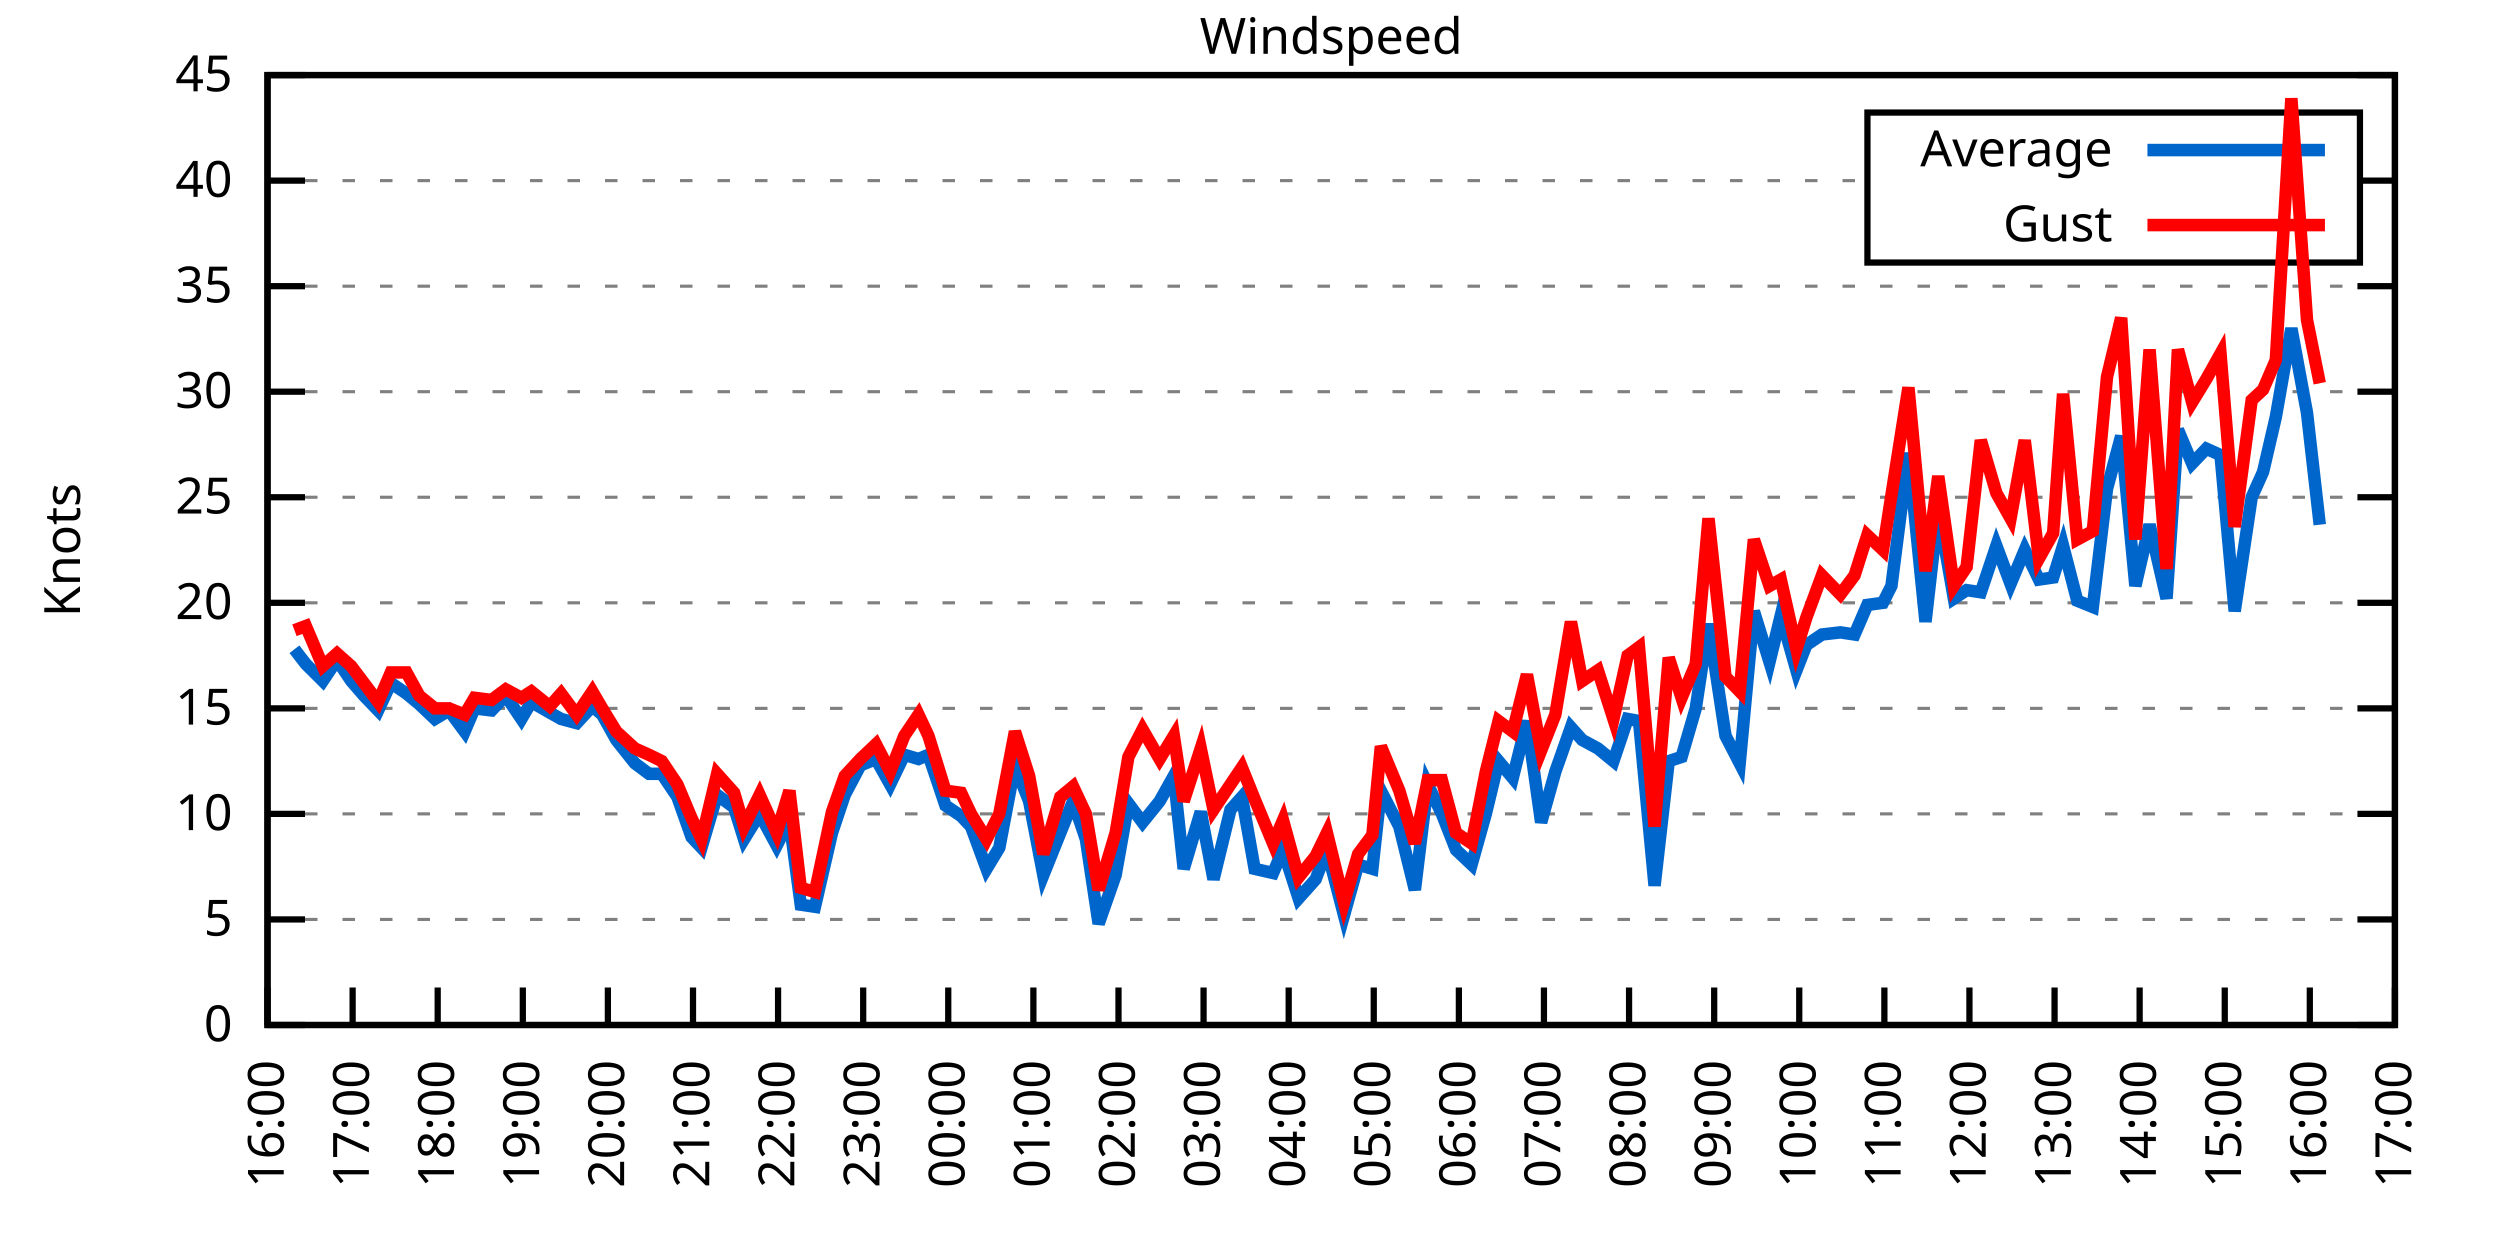
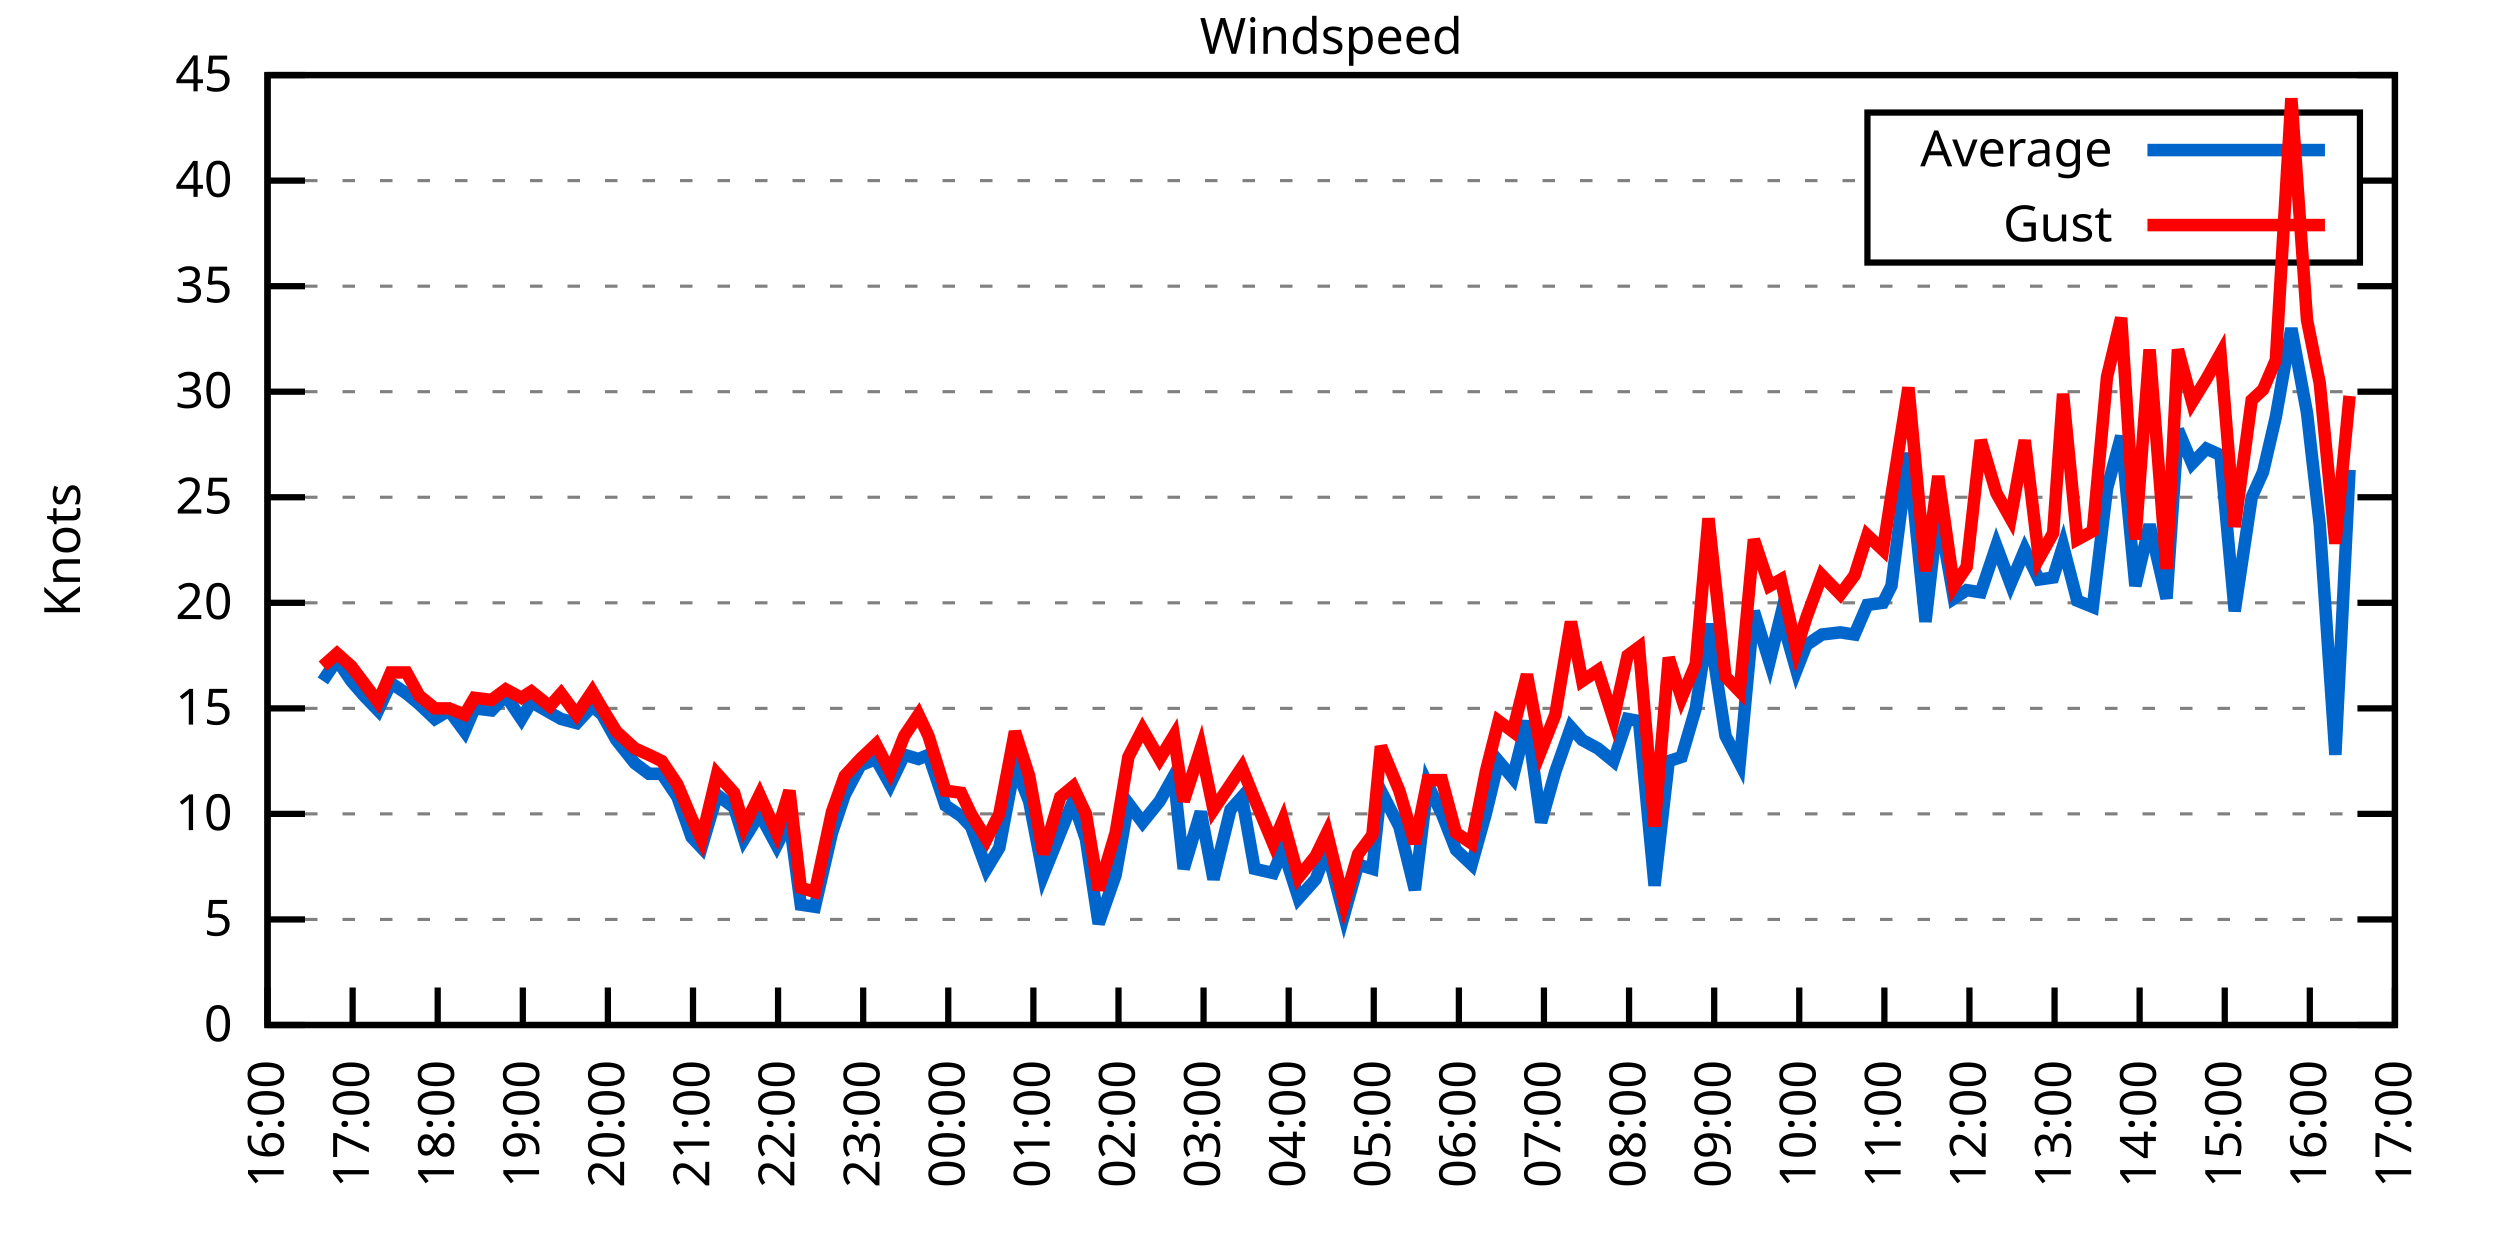
<svg xmlns="http://www.w3.org/2000/svg" xmlns:xlink="http://www.w3.org/1999/xlink" width="400" height="200" viewBox="0 0 400 200">
  <g id="gnuplot_canvas">
    <rect x="0" y="0" width="400" height="200" fill="none" />
    <defs>
      <circle id="gpDot" r="0.5" stroke-width="0.5" stroke="currentColor" />
      <path id="gpPt0" stroke-width="0.333" stroke="currentColor" d="M-1,0 h2 M0,-1 v2" />
      <path id="gpPt1" stroke-width="0.333" stroke="currentColor" d="M-1,-1 L1,1 M1,-1 L-1,1" />
      <path id="gpPt2" stroke-width="0.333" stroke="currentColor" d="M-1,0 L1,0 M0,-1 L0,1 M-1,-1 L1,1 M-1,1 L1,-1" />
      <rect id="gpPt3" stroke-width="0.333" stroke="currentColor" x="-1" y="-1" width="2" height="2" />
      <rect id="gpPt4" stroke-width="0.333" stroke="currentColor" fill="currentColor" x="-1" y="-1" width="2" height="2" />
      <circle id="gpPt5" stroke-width="0.333" stroke="currentColor" cx="0" cy="0" r="1" />
      <use xlink:href="#gpPt5" id="gpPt6" fill="currentColor" stroke="none" />
      <path id="gpPt7" stroke-width="0.333" stroke="currentColor" d="M0,-1.33 L-1.33,0.67 L1.33,0.67 z" />
      <use xlink:href="#gpPt7" id="gpPt8" fill="currentColor" stroke="none" />
      <use xlink:href="#gpPt7" id="gpPt9" stroke="currentColor" transform="rotate(180)" />
      <use xlink:href="#gpPt9" id="gpPt10" fill="currentColor" stroke="none" />
      <use xlink:href="#gpPt3" id="gpPt11" stroke="currentColor" transform="rotate(45)" />
      <use xlink:href="#gpPt11" id="gpPt12" fill="currentColor" stroke="none" />
      <path id="gpPt13" stroke-width="0.333" stroke="currentColor" d="M0,1.330 L1.265,0.411 L0.782,-1.067 L-0.782,-1.076 L-1.265,0.411 z" />
      <use xlink:href="#gpPt13" id="gpPt14" fill="currentColor" stroke="none" />
      <filter id="textbox" filterUnits="objectBoundingBox" x="0" y="0" height="1" width="1">
        <feFlood flood-color="white" flood-opacity="1" result="bgnd" />
        <feComposite in="SourceGraphic" in2="bgnd" operator="atop" />
      </filter>
      <filter id="greybox" filterUnits="objectBoundingBox" x="0" y="0" height="1" width="1">
        <feFlood flood-color="lightgrey" flood-opacity="1" result="grey" />
        <feComposite in="SourceGraphic" in2="grey" operator="atop" />
      </filter>
    </defs>
    <g fill="none" color="white" stroke="currentColor" stroke-width="1.00" stroke-linecap="butt" stroke-linejoin="miter">
</g>
    <g fill="none" color="black" stroke="currentColor" stroke-width="1.00" stroke-linecap="butt" stroke-linejoin="miter">
      <g stroke="none" shape-rendering="crispEdges">
        <polygon fill="rgb(255, 255, 255)" points="42.80,164.00 383.18,164.00 383.18,12.02 42.80,12.02 " />
      </g>
    </g>
    <g fill="none" color="black" stroke="currentColor" stroke-width="1.00" stroke-linecap="butt" stroke-linejoin="miter">
</g>
    <g fill="none" color="black" stroke="black" stroke-width="0.50" stroke-linecap="butt" stroke-linejoin="miter">
</g>
    <g fill="none" color="gray" stroke="currentColor" stroke-width="0.50" stroke-linecap="butt" stroke-linejoin="miter">
      <path stroke="gray" stroke-dasharray="2,4" class="gridline" d="M42.80,164.00 L383.19,164.00  " />
    </g>
    <g fill="none" color="gray" stroke="gray" stroke-width="1.00" stroke-linecap="butt" stroke-linejoin="miter">
</g>
    <g fill="none" color="black" stroke="currentColor" stroke-width="1.00" stroke-linecap="butt" stroke-linejoin="miter">
      <path stroke="black" d="M42.80,164.00 L48.80,164.00 M383.19,164.00 L377.19,164.00  " />
      <g transform="translate(37.20,166.60)" stroke="none" fill="black" font-family="Sans" font-size="8.00" text-anchor="end">
        <text>
          <tspan font-family="Sans"> 0</tspan>
        </text>
      </g>
    </g>
    <g fill="none" color="black" stroke="currentColor" stroke-width="1.00" stroke-linecap="butt" stroke-linejoin="miter">
</g>
    <g fill="none" color="black" stroke="black" stroke-width="0.50" stroke-linecap="butt" stroke-linejoin="miter">
</g>
    <g fill="none" color="gray" stroke="currentColor" stroke-width="0.50" stroke-linecap="butt" stroke-linejoin="miter">
      <path stroke="gray" stroke-dasharray="2,4" class="gridline" d="M42.80,147.11 L383.19,147.11  " />
    </g>
    <g fill="none" color="gray" stroke="gray" stroke-width="1.00" stroke-linecap="butt" stroke-linejoin="miter">
</g>
    <g fill="none" color="black" stroke="currentColor" stroke-width="1.00" stroke-linecap="butt" stroke-linejoin="miter">
      <path stroke="black" d="M42.80,147.11 L48.80,147.11 M383.19,147.11 L377.19,147.11  " />
      <g transform="translate(37.20,149.71)" stroke="none" fill="black" font-family="Sans" font-size="8.00" text-anchor="end">
        <text>
          <tspan font-family="Sans"> 5</tspan>
        </text>
      </g>
    </g>
    <g fill="none" color="black" stroke="currentColor" stroke-width="1.00" stroke-linecap="butt" stroke-linejoin="miter">
</g>
    <g fill="none" color="black" stroke="black" stroke-width="0.50" stroke-linecap="butt" stroke-linejoin="miter">
</g>
    <g fill="none" color="gray" stroke="currentColor" stroke-width="0.50" stroke-linecap="butt" stroke-linejoin="miter">
      <path stroke="gray" stroke-dasharray="2,4" class="gridline" d="M42.80,130.22 L383.19,130.22  " />
    </g>
    <g fill="none" color="gray" stroke="gray" stroke-width="1.00" stroke-linecap="butt" stroke-linejoin="miter">
</g>
    <g fill="none" color="black" stroke="currentColor" stroke-width="1.00" stroke-linecap="butt" stroke-linejoin="miter">
      <path stroke="black" d="M42.80,130.22 L48.80,130.22 M383.19,130.22 L377.19,130.22  " />
      <g transform="translate(37.20,132.82)" stroke="none" fill="black" font-family="Sans" font-size="8.00" text-anchor="end">
        <text>
          <tspan font-family="Sans"> 10</tspan>
        </text>
      </g>
    </g>
    <g fill="none" color="black" stroke="currentColor" stroke-width="1.00" stroke-linecap="butt" stroke-linejoin="miter">
</g>
    <g fill="none" color="black" stroke="black" stroke-width="0.50" stroke-linecap="butt" stroke-linejoin="miter">
</g>
    <g fill="none" color="gray" stroke="currentColor" stroke-width="0.50" stroke-linecap="butt" stroke-linejoin="miter">
      <path stroke="gray" stroke-dasharray="2,4" class="gridline" d="M42.80,113.34 L383.19,113.34  " />
    </g>
    <g fill="none" color="gray" stroke="gray" stroke-width="1.00" stroke-linecap="butt" stroke-linejoin="miter">
</g>
    <g fill="none" color="black" stroke="currentColor" stroke-width="1.00" stroke-linecap="butt" stroke-linejoin="miter">
      <path stroke="black" d="M42.80,113.34 L48.80,113.34 M383.19,113.34 L377.19,113.34  " />
      <g transform="translate(37.20,115.94)" stroke="none" fill="black" font-family="Sans" font-size="8.00" text-anchor="end">
        <text>
          <tspan font-family="Sans"> 15</tspan>
        </text>
      </g>
    </g>
    <g fill="none" color="black" stroke="currentColor" stroke-width="1.00" stroke-linecap="butt" stroke-linejoin="miter">
</g>
    <g fill="none" color="black" stroke="black" stroke-width="0.50" stroke-linecap="butt" stroke-linejoin="miter">
</g>
    <g fill="none" color="gray" stroke="currentColor" stroke-width="0.50" stroke-linecap="butt" stroke-linejoin="miter">
      <path stroke="gray" stroke-dasharray="2,4" class="gridline" d="M42.80,96.45 L383.19,96.45  " />
    </g>
    <g fill="none" color="gray" stroke="gray" stroke-width="1.00" stroke-linecap="butt" stroke-linejoin="miter">
</g>
    <g fill="none" color="black" stroke="currentColor" stroke-width="1.00" stroke-linecap="butt" stroke-linejoin="miter">
      <path stroke="black" d="M42.80,96.45 L48.80,96.45 M383.19,96.45 L377.19,96.45  " />
      <g transform="translate(37.20,99.05)" stroke="none" fill="black" font-family="Sans" font-size="8.00" text-anchor="end">
        <text>
          <tspan font-family="Sans"> 20</tspan>
        </text>
      </g>
    </g>
    <g fill="none" color="black" stroke="currentColor" stroke-width="1.00" stroke-linecap="butt" stroke-linejoin="miter">
</g>
    <g fill="none" color="black" stroke="black" stroke-width="0.50" stroke-linecap="butt" stroke-linejoin="miter">
</g>
    <g fill="none" color="gray" stroke="currentColor" stroke-width="0.50" stroke-linecap="butt" stroke-linejoin="miter">
      <path stroke="gray" stroke-dasharray="2,4" class="gridline" d="M42.80,79.56 L383.19,79.56  " />
    </g>
    <g fill="none" color="gray" stroke="gray" stroke-width="1.00" stroke-linecap="butt" stroke-linejoin="miter">
</g>
    <g fill="none" color="black" stroke="currentColor" stroke-width="1.00" stroke-linecap="butt" stroke-linejoin="miter">
      <path stroke="black" d="M42.80,79.56 L48.80,79.56 M383.19,79.56 L377.19,79.56  " />
      <g transform="translate(37.20,82.16)" stroke="none" fill="black" font-family="Sans" font-size="8.00" text-anchor="end">
        <text>
          <tspan font-family="Sans"> 25</tspan>
        </text>
      </g>
    </g>
    <g fill="none" color="black" stroke="currentColor" stroke-width="1.00" stroke-linecap="butt" stroke-linejoin="miter">
</g>
    <g fill="none" color="black" stroke="black" stroke-width="0.50" stroke-linecap="butt" stroke-linejoin="miter">
</g>
    <g fill="none" color="gray" stroke="currentColor" stroke-width="0.50" stroke-linecap="butt" stroke-linejoin="miter">
      <path stroke="gray" stroke-dasharray="2,4" class="gridline" d="M42.80,62.67 L383.19,62.67  " />
    </g>
    <g fill="none" color="gray" stroke="gray" stroke-width="1.00" stroke-linecap="butt" stroke-linejoin="miter">
</g>
    <g fill="none" color="black" stroke="currentColor" stroke-width="1.00" stroke-linecap="butt" stroke-linejoin="miter">
      <path stroke="black" d="M42.80,62.67 L48.80,62.67 M383.19,62.67 L377.19,62.67  " />
      <g transform="translate(37.20,65.27)" stroke="none" fill="black" font-family="Sans" font-size="8.00" text-anchor="end">
        <text>
          <tspan font-family="Sans"> 30</tspan>
        </text>
      </g>
    </g>
    <g fill="none" color="black" stroke="currentColor" stroke-width="1.00" stroke-linecap="butt" stroke-linejoin="miter">
</g>
    <g fill="none" color="black" stroke="black" stroke-width="0.50" stroke-linecap="butt" stroke-linejoin="miter">
</g>
    <g fill="none" color="gray" stroke="currentColor" stroke-width="0.50" stroke-linecap="butt" stroke-linejoin="miter">
      <path stroke="gray" stroke-dasharray="2,4" class="gridline" d="M42.80,45.79 L383.19,45.79  " />
    </g>
    <g fill="none" color="gray" stroke="gray" stroke-width="1.00" stroke-linecap="butt" stroke-linejoin="miter">
</g>
    <g fill="none" color="black" stroke="currentColor" stroke-width="1.00" stroke-linecap="butt" stroke-linejoin="miter">
      <path stroke="black" d="M42.80,45.79 L48.80,45.79 M383.19,45.79 L377.19,45.79  " />
      <g transform="translate(37.20,48.39)" stroke="none" fill="black" font-family="Sans" font-size="8.00" text-anchor="end">
        <text>
          <tspan font-family="Sans"> 35</tspan>
        </text>
      </g>
    </g>
    <g fill="none" color="black" stroke="currentColor" stroke-width="1.00" stroke-linecap="butt" stroke-linejoin="miter">
</g>
    <g fill="none" color="black" stroke="black" stroke-width="0.50" stroke-linecap="butt" stroke-linejoin="miter">
</g>
    <g fill="none" color="gray" stroke="currentColor" stroke-width="0.50" stroke-linecap="butt" stroke-linejoin="miter">
      <path stroke="gray" stroke-dasharray="2,4" class="gridline" d="M42.80,28.90 L298.79,28.90 M377.59,28.90 L383.19,28.90  " />
    </g>
    <g fill="none" color="gray" stroke="gray" stroke-width="1.00" stroke-linecap="butt" stroke-linejoin="miter">
</g>
    <g fill="none" color="black" stroke="currentColor" stroke-width="1.00" stroke-linecap="butt" stroke-linejoin="miter">
      <path stroke="black" d="M42.80,28.90 L48.80,28.90 M383.19,28.90 L377.19,28.90  " />
      <g transform="translate(37.20,31.50)" stroke="none" fill="black" font-family="Sans" font-size="8.00" text-anchor="end">
        <text>
          <tspan font-family="Sans"> 40</tspan>
        </text>
      </g>
    </g>
    <g fill="none" color="black" stroke="currentColor" stroke-width="1.00" stroke-linecap="butt" stroke-linejoin="miter">
</g>
    <g fill="none" color="black" stroke="black" stroke-width="0.50" stroke-linecap="butt" stroke-linejoin="miter">
</g>
    <g fill="none" color="gray" stroke="currentColor" stroke-width="0.50" stroke-linecap="butt" stroke-linejoin="miter">
      <path stroke="gray" stroke-dasharray="2,4" class="gridline" d="M42.80,12.01 L383.19,12.01  " />
    </g>
    <g fill="none" color="gray" stroke="gray" stroke-width="1.00" stroke-linecap="butt" stroke-linejoin="miter">
</g>
    <g fill="none" color="black" stroke="currentColor" stroke-width="1.00" stroke-linecap="butt" stroke-linejoin="miter">
      <path stroke="black" d="M42.80,12.01 L48.80,12.01 M383.19,12.01 L377.19,12.01  " />
      <g transform="translate(37.20,14.61)" stroke="none" fill="black" font-family="Sans" font-size="8.00" text-anchor="end">
        <text>
          <tspan font-family="Sans"> 45</tspan>
        </text>
      </g>
    </g>
    <g fill="none" color="black" stroke="currentColor" stroke-width="1.00" stroke-linecap="butt" stroke-linejoin="miter">
      <path stroke="black" d="M42.80,164.00 L42.80,158.00  " />
      <g transform="translate(45.40,169.60) rotate(270.00)" stroke="none" fill="black" font-family="Sans" font-size="8.00" text-anchor="end">
        <text>
          <tspan font-family="Sans">16:00</tspan>
        </text>
      </g>
    </g>
    <g fill="none" color="black" stroke="currentColor" stroke-width="1.00" stroke-linecap="butt" stroke-linejoin="miter">
      <path stroke="black" d="M56.42,164.00 L56.42,158.00  " />
      <g transform="translate(59.02,169.60) rotate(270.00)" stroke="none" fill="black" font-family="Sans" font-size="8.00" text-anchor="end">
        <text>
          <tspan font-family="Sans">17:00</tspan>
        </text>
      </g>
    </g>
    <g fill="none" color="black" stroke="currentColor" stroke-width="1.00" stroke-linecap="butt" stroke-linejoin="miter">
      <path stroke="black" d="M70.03,164.00 L70.03,158.00  " />
      <g transform="translate(72.63,169.60) rotate(270.00)" stroke="none" fill="black" font-family="Sans" font-size="8.00" text-anchor="end">
        <text>
          <tspan font-family="Sans">18:00</tspan>
        </text>
      </g>
    </g>
    <g fill="none" color="black" stroke="currentColor" stroke-width="1.00" stroke-linecap="butt" stroke-linejoin="miter">
      <path stroke="black" d="M83.65,164.00 L83.65,158.00  " />
      <g transform="translate(86.25,169.60) rotate(270.00)" stroke="none" fill="black" font-family="Sans" font-size="8.00" text-anchor="end">
        <text>
          <tspan font-family="Sans">19:00</tspan>
        </text>
      </g>
    </g>
    <g fill="none" color="black" stroke="currentColor" stroke-width="1.00" stroke-linecap="butt" stroke-linejoin="miter">
      <path stroke="black" d="M97.26,164.00 L97.26,158.00  " />
      <g transform="translate(99.86,169.60) rotate(270.00)" stroke="none" fill="black" font-family="Sans" font-size="8.00" text-anchor="end">
        <text>
          <tspan font-family="Sans">20:00</tspan>
        </text>
      </g>
    </g>
    <g fill="none" color="black" stroke="currentColor" stroke-width="1.00" stroke-linecap="butt" stroke-linejoin="miter">
      <path stroke="black" d="M110.88,164.00 L110.88,158.00  " />
      <g transform="translate(113.48,169.60) rotate(270.00)" stroke="none" fill="black" font-family="Sans" font-size="8.00" text-anchor="end">
        <text>
          <tspan font-family="Sans">21:00</tspan>
        </text>
      </g>
    </g>
    <g fill="none" color="black" stroke="currentColor" stroke-width="1.00" stroke-linecap="butt" stroke-linejoin="miter">
      <path stroke="black" d="M124.49,164.00 L124.49,158.00  " />
      <g transform="translate(127.09,169.60) rotate(270.00)" stroke="none" fill="black" font-family="Sans" font-size="8.00" text-anchor="end">
        <text>
          <tspan font-family="Sans">22:00</tspan>
        </text>
      </g>
    </g>
    <g fill="none" color="black" stroke="currentColor" stroke-width="1.00" stroke-linecap="butt" stroke-linejoin="miter">
      <path stroke="black" d="M138.11,164.00 L138.11,158.00  " />
      <g transform="translate(140.71,169.60) rotate(270.00)" stroke="none" fill="black" font-family="Sans" font-size="8.00" text-anchor="end">
        <text>
          <tspan font-family="Sans">23:00</tspan>
        </text>
      </g>
    </g>
    <g fill="none" color="black" stroke="currentColor" stroke-width="1.00" stroke-linecap="butt" stroke-linejoin="miter">
      <path stroke="black" d="M151.72,164.00 L151.72,158.00  " />
      <g transform="translate(154.32,169.60) rotate(270.00)" stroke="none" fill="black" font-family="Sans" font-size="8.00" text-anchor="end">
        <text>
          <tspan font-family="Sans">00:00</tspan>
        </text>
      </g>
    </g>
    <g fill="none" color="black" stroke="currentColor" stroke-width="1.00" stroke-linecap="butt" stroke-linejoin="miter">
      <path stroke="black" d="M165.34,164.00 L165.34,158.00  " />
      <g transform="translate(167.94,169.60) rotate(270.00)" stroke="none" fill="black" font-family="Sans" font-size="8.00" text-anchor="end">
        <text>
          <tspan font-family="Sans">01:00</tspan>
        </text>
      </g>
    </g>
    <g fill="none" color="black" stroke="currentColor" stroke-width="1.00" stroke-linecap="butt" stroke-linejoin="miter">
      <path stroke="black" d="M178.96,164.00 L178.96,158.00  " />
      <g transform="translate(181.56,169.60) rotate(270.00)" stroke="none" fill="black" font-family="Sans" font-size="8.00" text-anchor="end">
        <text>
          <tspan font-family="Sans">02:00</tspan>
        </text>
      </g>
    </g>
    <g fill="none" color="black" stroke="currentColor" stroke-width="1.00" stroke-linecap="butt" stroke-linejoin="miter">
      <path stroke="black" d="M192.57,164.00 L192.57,158.00  " />
      <g transform="translate(195.17,169.60) rotate(270.00)" stroke="none" fill="black" font-family="Sans" font-size="8.00" text-anchor="end">
        <text>
          <tspan font-family="Sans">03:00</tspan>
        </text>
      </g>
    </g>
    <g fill="none" color="black" stroke="currentColor" stroke-width="1.00" stroke-linecap="butt" stroke-linejoin="miter">
      <path stroke="black" d="M206.19,164.00 L206.19,158.00  " />
      <g transform="translate(208.79,169.60) rotate(270.00)" stroke="none" fill="black" font-family="Sans" font-size="8.00" text-anchor="end">
        <text>
          <tspan font-family="Sans">04:00</tspan>
        </text>
      </g>
    </g>
    <g fill="none" color="black" stroke="currentColor" stroke-width="1.00" stroke-linecap="butt" stroke-linejoin="miter">
      <path stroke="black" d="M219.80,164.00 L219.80,158.00  " />
      <g transform="translate(222.40,169.60) rotate(270.00)" stroke="none" fill="black" font-family="Sans" font-size="8.00" text-anchor="end">
        <text>
          <tspan font-family="Sans">05:00</tspan>
        </text>
      </g>
    </g>
    <g fill="none" color="black" stroke="currentColor" stroke-width="1.00" stroke-linecap="butt" stroke-linejoin="miter">
      <path stroke="black" d="M233.42,164.00 L233.42,158.00  " />
      <g transform="translate(236.02,169.60) rotate(270.00)" stroke="none" fill="black" font-family="Sans" font-size="8.00" text-anchor="end">
        <text>
          <tspan font-family="Sans">06:00</tspan>
        </text>
      </g>
    </g>
    <g fill="none" color="black" stroke="currentColor" stroke-width="1.00" stroke-linecap="butt" stroke-linejoin="miter">
      <path stroke="black" d="M247.03,164.00 L247.03,158.00  " />
      <g transform="translate(249.63,169.60) rotate(270.00)" stroke="none" fill="black" font-family="Sans" font-size="8.00" text-anchor="end">
        <text>
          <tspan font-family="Sans">07:00</tspan>
        </text>
      </g>
    </g>
    <g fill="none" color="black" stroke="currentColor" stroke-width="1.00" stroke-linecap="butt" stroke-linejoin="miter">
      <path stroke="black" d="M260.65,164.00 L260.65,158.00  " />
      <g transform="translate(263.25,169.60) rotate(270.00)" stroke="none" fill="black" font-family="Sans" font-size="8.00" text-anchor="end">
        <text>
          <tspan font-family="Sans">08:00</tspan>
        </text>
      </g>
    </g>
    <g fill="none" color="black" stroke="currentColor" stroke-width="1.00" stroke-linecap="butt" stroke-linejoin="miter">
      <path stroke="black" d="M274.27,164.00 L274.27,158.00  " />
      <g transform="translate(276.87,169.60) rotate(270.00)" stroke="none" fill="black" font-family="Sans" font-size="8.00" text-anchor="end">
        <text>
          <tspan font-family="Sans">09:00</tspan>
        </text>
      </g>
    </g>
    <g fill="none" color="black" stroke="currentColor" stroke-width="1.00" stroke-linecap="butt" stroke-linejoin="miter">
      <path stroke="black" d="M287.88,164.00 L287.88,158.00  " />
      <g transform="translate(290.48,169.60) rotate(270.00)" stroke="none" fill="black" font-family="Sans" font-size="8.00" text-anchor="end">
        <text>
          <tspan font-family="Sans">10:00</tspan>
        </text>
      </g>
    </g>
    <g fill="none" color="black" stroke="currentColor" stroke-width="1.00" stroke-linecap="butt" stroke-linejoin="miter">
      <path stroke="black" d="M301.50,164.00 L301.50,158.00  " />
      <g transform="translate(304.10,169.60) rotate(270.00)" stroke="none" fill="black" font-family="Sans" font-size="8.00" text-anchor="end">
        <text>
          <tspan font-family="Sans">11:00</tspan>
        </text>
      </g>
    </g>
    <g fill="none" color="black" stroke="currentColor" stroke-width="1.00" stroke-linecap="butt" stroke-linejoin="miter">
      <path stroke="black" d="M315.11,164.00 L315.11,158.00  " />
      <g transform="translate(317.71,169.60) rotate(270.00)" stroke="none" fill="black" font-family="Sans" font-size="8.00" text-anchor="end">
        <text>
          <tspan font-family="Sans">12:00</tspan>
        </text>
      </g>
    </g>
    <g fill="none" color="black" stroke="currentColor" stroke-width="1.00" stroke-linecap="butt" stroke-linejoin="miter">
      <path stroke="black" d="M328.73,164.00 L328.73,158.00  " />
      <g transform="translate(331.33,169.60) rotate(270.00)" stroke="none" fill="black" font-family="Sans" font-size="8.00" text-anchor="end">
        <text>
          <tspan font-family="Sans">13:00</tspan>
        </text>
      </g>
    </g>
    <g fill="none" color="black" stroke="currentColor" stroke-width="1.00" stroke-linecap="butt" stroke-linejoin="miter">
      <path stroke="black" d="M342.34,164.00 L342.34,158.00  " />
      <g transform="translate(344.94,169.60) rotate(270.00)" stroke="none" fill="black" font-family="Sans" font-size="8.00" text-anchor="end">
        <text>
          <tspan font-family="Sans">14:00</tspan>
        </text>
      </g>
    </g>
    <g fill="none" color="black" stroke="currentColor" stroke-width="1.00" stroke-linecap="butt" stroke-linejoin="miter">
      <path stroke="black" d="M355.96,164.00 L355.96,158.00  " />
      <g transform="translate(358.56,169.60) rotate(270.00)" stroke="none" fill="black" font-family="Sans" font-size="8.00" text-anchor="end">
        <text>
          <tspan font-family="Sans">15:00</tspan>
        </text>
      </g>
    </g>
    <g fill="none" color="black" stroke="currentColor" stroke-width="1.00" stroke-linecap="butt" stroke-linejoin="miter">
      <path stroke="black" d="M369.57,164.00 L369.57,158.00  " />
      <g transform="translate(372.17,169.60) rotate(270.00)" stroke="none" fill="black" font-family="Sans" font-size="8.00" text-anchor="end">
        <text>
          <tspan font-family="Sans">16:00</tspan>
        </text>
      </g>
    </g>
    <g fill="none" color="black" stroke="currentColor" stroke-width="1.00" stroke-linecap="butt" stroke-linejoin="miter">
      <path stroke="black" d="M383.19,164.00 L383.19,158.00  " />
      <g transform="translate(385.79,169.60) rotate(270.00)" stroke="none" fill="black" font-family="Sans" font-size="8.00" text-anchor="end">
        <text>
          <tspan font-family="Sans">17:00</tspan>
        </text>
      </g>
    </g>
    <g fill="none" color="black" stroke="currentColor" stroke-width="1.00" stroke-linecap="butt" stroke-linejoin="miter">
</g>
    <g fill="none" color="black" stroke="currentColor" stroke-width="1.00" stroke-linecap="butt" stroke-linejoin="miter">
      <path stroke="black" d="M42.80,12.01 L42.80,164.00 L383.19,164.00 L383.19,12.01 L42.80,12.01 Z  " />
    </g>
    <g fill="none" color="black" stroke="currentColor" stroke-width="1.00" stroke-linecap="butt" stroke-linejoin="miter">
</g>
    <g fill="none" color="black" stroke="currentColor" stroke-width="1.00" stroke-linecap="butt" stroke-linejoin="miter">
      <path stroke="black" d="M298.79,42.01 L298.79,18.01 L377.59,18.01 L377.59,42.01 L298.79,42.01 Z  " />
    </g>
    <g id="Windspeed_plot_1">
      <g fill="none" color="white" stroke="black" stroke-width="2.00" stroke-linecap="butt" stroke-linejoin="miter">
</g>
      <g fill="none" color="black" stroke="currentColor" stroke-width="2.00" stroke-linecap="butt" stroke-linejoin="miter">
        <g transform="translate(337.99,26.61)" stroke="none" fill="black" font-family="Sans" font-size="8.00" text-anchor="end">
          <text>
            <tspan font-family="Sans">Average</tspan>
          </text>
        </g>
      </g>
      <g fill="none" color="black" stroke="currentColor" stroke-width="2.00" stroke-linecap="butt" stroke-linejoin="miter">
-         <path stroke="rgb(  0, 102, 204)" d="M343.59,24.01 L371.99,24.01 M47.11,103.88 L48.93,106.24 L51.65,108.95 L53.92,105.57 L56.19,108.95 L58.23,111.31   L60.50,113.67 L62.54,109.28 L65.04,110.97 L67.08,112.66 L69.58,115.03 L71.85,113.67 L74.34,117.05 L75.93,113.34   L78.65,113.67 L80.92,111.31 L83.42,115.03 L85.01,112.32 L87.96,114.01 L89.77,115.03 L92.27,115.70 L94.77,113.00   L96.35,114.35 L98.62,118.40 L101.57,122.12 L103.84,123.81 L105.89,123.81 L108.38,127.52 L110.65,133.94 L112.24,135.63   L114.74,127.18 L117.46,129.21 L119.05,134.28 L121.54,130.22 L124.27,135.29 L126.31,131.24 L128.12,144.75 L130.39,145.09   L133.12,133.26 L135.16,127.18 L137.66,122.46 L140.15,121.44 L142.42,125.50 L144.69,120.77 L146.96,121.44 L148.55,120.77   L151.27,128.87 L153.77,130.56 L155.36,132.25 L157.85,139.01 L159.89,135.63 L162.39,122.46 L164.66,128.20 L166.93,140.02   L169.65,133.26 L171.69,128.20 L173.74,134.28 L175.78,147.79 L178.50,140.02 L180.54,128.54 L182.81,131.58 L185.54,128.20   L187.81,124.14 L189.39,139.01 L192.12,129.89 L194.16,140.69 L196.88,129.55 L198.70,127.52 L200.74,139.01 L203.69,139.68   L205.28,135.97 L207.78,143.73 L210.50,140.69 L212.31,135.97 L215.04,146.44 L217.31,138.33 L219.58,139.01 L220.94,126.51   L223.89,132.25 L226.38,142.38 L228.43,125.50 L230.70,130.22 L232.96,135.97 L235.46,138.33 L237.73,130.22 L239.77,121.78   L242.04,124.48 L244.31,115.36 L246.58,131.58 L248.85,123.47 L251.35,116.38 L253.16,118.40 L255.66,119.75 L258.15,121.78   L260.42,115.03 L262.24,115.36 L264.73,141.71 L267.00,121.78 L269.05,121.11 L271.32,113.34 L273.36,99.83 L276.08,117.73   L278.35,122.12 L280.62,97.80 L283.12,105.91 L284.93,98.48 L287.43,107.26 L289.02,103.20 L291.51,101.52 L294.46,101.18   L296.73,101.52 L298.77,96.79 L301.27,96.45 L302.63,93.75 L305.35,72.47 L308.08,99.49 L310.12,81.59 L312.62,95.77   L314.66,94.42 L316.93,94.76 L319.42,87.33 L321.69,93.41 L323.96,88.00 L326.23,92.73 L328.50,92.40 L330.09,87.33   L332.36,96.11 L334.85,97.12 L337.12,78.21 L339.39,69.77 L341.66,93.75 L343.93,83.95 L346.65,95.77 L348.47,68.75   L350.74,74.16 L353.01,71.79 L355.28,72.81 L357.55,97.80 L360.27,79.56 L362.09,75.51 L364.13,66.73 L366.62,52.54   L369.12,66.05 L371.16,83.95  " />
+         <path stroke="rgb(  0, 102, 204)" d="M343.59,24.01 L371.99,24.01 M51.65,108.95 L53.92,105.57 L56.19,108.95 L58.23,111.31 L60.50,113.67 L62.54,109.28   L65.04,110.97 L67.08,112.66 L69.58,115.03 L71.85,113.67 L74.34,117.05 L75.93,113.34 L78.65,113.67 L80.92,111.31   L83.42,115.03 L85.01,112.32 L87.96,114.01 L89.77,115.03 L92.27,115.70 L94.77,113.00 L96.35,114.35 L98.62,118.40   L101.57,122.12 L103.84,123.81 L105.89,123.81 L108.38,127.52 L110.65,133.94 L112.24,135.63 L114.74,127.18 L117.46,129.21   L119.05,134.28 L121.54,130.22 L124.27,135.29 L126.31,131.24 L128.12,144.75 L130.39,145.09 L133.12,133.26 L135.16,127.18   L137.66,122.46 L140.15,121.44 L142.42,125.50 L144.69,120.77 L146.96,121.44 L148.55,120.77 L151.27,128.87 L153.77,130.56   L155.36,132.25 L157.85,139.01 L159.89,135.63 L162.39,122.46 L164.66,128.20 L166.93,140.02 L169.65,133.26 L171.69,128.20   L173.74,134.28 L175.78,147.79 L178.50,140.02 L180.54,128.54 L182.81,131.58 L185.54,128.20 L187.81,124.14 L189.39,139.01   L192.12,129.89 L194.16,140.69 L196.88,129.55 L198.70,127.52 L200.74,139.01 L203.69,139.68 L205.28,135.97 L207.78,143.73   L210.50,140.69 L212.31,135.97 L215.04,146.44 L217.31,138.33 L219.58,139.01 L220.94,126.51 L223.89,132.25 L226.38,142.38   L228.43,125.50 L230.70,130.22 L232.96,135.97 L235.46,138.33 L237.73,130.22 L239.77,121.78 L242.04,124.48 L244.31,115.36   L246.58,131.58 L248.85,123.47 L251.35,116.38 L253.16,118.40 L255.66,119.75 L258.15,121.78 L260.42,115.03 L262.24,115.36   L264.73,141.71 L267.00,121.78 L269.05,121.11 L271.32,113.34 L273.36,99.83 L276.08,117.73 L278.35,122.12 L280.62,97.80   L283.12,105.91 L284.93,98.48 L287.43,107.26 L289.02,103.20 L291.51,101.52 L294.46,101.18 L296.73,101.52 L298.77,96.79   L301.27,96.45 L302.63,93.75 L305.35,72.47 L308.08,99.49 L310.12,81.59 L312.62,95.77 L314.66,94.42 L316.93,94.76   L319.42,87.33 L321.69,93.41 L323.96,88.00 L326.23,92.73 L328.50,92.40 L330.09,87.33 L332.36,96.11 L334.85,97.12   L337.12,78.21 L339.39,69.77 L341.66,93.75 L343.93,83.95 L346.65,95.77 L348.47,68.75 L350.74,74.16 L353.01,71.79   L355.28,72.81 L357.55,97.80 L360.27,79.56 L362.09,75.51 L364.13,66.73 L366.62,52.54 L369.12,66.05 L371.16,83.95   L373.66,120.77 L375.93,75.17  " />
      </g>
    </g>
    <g id="Windspeed_plot_2">
      <g fill="none" color="black" stroke="currentColor" stroke-width="2.00" stroke-linecap="butt" stroke-linejoin="miter">
        <g transform="translate(337.99,38.61)" stroke="none" fill="black" font-family="Sans" font-size="8.00" text-anchor="end">
          <text>
            <tspan font-family="Sans">Gust</tspan>
          </text>
        </g>
      </g>
      <g fill="none" color="black" stroke="currentColor" stroke-width="2.00" stroke-linecap="butt" stroke-linejoin="miter">
-         <path stroke="rgb(255,   0,   0)" d="M343.59,36.01 L371.99,36.01 M47.11,100.84 L48.93,100.16 L51.65,106.58 L53.92,104.56 L56.19,106.58 L58.23,109.28   L60.50,112.32 L62.54,107.59 L65.04,107.59 L67.08,111.31 L69.58,113.34 L71.85,113.34 L74.34,114.35 L75.93,111.65   L78.65,111.99 L80.92,110.30 L83.42,111.65 L85.01,110.63 L87.96,113.00 L89.77,110.97 L92.27,114.35 L94.77,110.63   L96.35,113.34 L98.62,117.05 L101.57,119.75 L103.84,120.77 L105.89,121.78 L108.38,125.50 L110.65,130.90 L112.24,134.28   L114.74,123.81 L117.46,126.85 L119.05,132.25 L121.54,127.18 L124.27,133.26 L126.31,126.51 L128.12,142.05 L130.39,142.72   L133.12,129.89 L135.16,124.14 L137.66,121.44 L140.15,119.08 L142.42,123.47 L144.69,117.73 L146.96,114.35 L148.55,117.73   L151.27,126.51 L153.77,126.85 L155.36,130.22 L157.85,134.28 L159.89,130.22 L162.39,117.05 L164.66,124.14 L166.93,136.64   L169.65,127.52 L171.69,125.83 L173.74,130.22 L175.78,142.38 L178.50,133.26 L180.54,121.11 L182.81,116.71 L185.54,121.44   L187.81,117.73 L189.39,128.20 L192.12,119.75 L194.16,129.55 L196.88,125.50 L198.70,122.79 L200.74,127.86 L203.69,134.95   L205.28,131.24 L207.78,140.36 L210.50,136.98 L212.31,133.26 L215.04,144.41 L217.31,136.64 L219.58,133.60 L220.94,119.42   L223.89,126.51 L226.38,134.95 L228.43,124.82 L230.70,124.82 L232.96,133.26 L235.46,134.95 L237.73,123.47 L239.77,115.36   L242.04,117.05 L244.31,107.93 L246.58,120.09 L248.85,114.35 L251.35,99.49 L253.16,108.95 L255.66,107.26 L258.15,115.03   L260.42,104.89 L262.24,103.54 L264.73,132.25 L267.00,105.23 L269.05,111.65 L271.32,106.24 L273.36,82.94 L276.08,108.27   L278.35,110.63 L280.62,86.32 L283.12,93.75 L284.93,92.73 L287.43,103.88 L289.02,98.81 L291.51,92.06 L294.46,95.10   L296.73,92.06 L298.77,85.64 L301.27,88.00 L302.63,79.22 L305.35,62.00 L308.08,91.38 L310.12,76.18 L312.62,93.75   L314.66,90.71 L316.93,70.44 L319.42,78.89 L321.69,82.94 L323.96,70.44 L326.23,89.36 L328.50,85.30 L330.09,63.01   L332.36,86.32 L334.85,84.97 L337.12,60.31 L339.39,50.85 L341.66,86.32 L343.93,55.92 L346.65,91.04 L348.47,55.92   L350.74,64.36 L353.01,60.65 L355.28,56.59 L357.55,84.29 L360.27,64.02 L362.09,62.34 L364.13,57.61 L366.62,15.73   L369.12,51.19 L371.16,61.32  " />
+         <path stroke="rgb(255,   0,   0)" d="M343.59,36.01 L371.99,36.01 M51.65,106.58 L53.92,104.56 L56.19,106.58 L58.23,109.28 L60.50,112.32 L62.54,107.59   L65.04,107.59 L67.08,111.31 L69.58,113.34 L71.85,113.34 L74.34,114.35 L75.93,111.65 L78.65,111.99 L80.92,110.30   L83.42,111.65 L85.01,110.63 L87.96,113.00 L89.77,110.97 L92.27,114.35 L94.77,110.63 L96.35,113.34 L98.62,117.05   L101.57,119.75 L103.84,120.77 L105.89,121.78 L108.38,125.50 L110.65,130.90 L112.24,134.28 L114.74,123.81 L117.46,126.85   L119.05,132.25 L121.54,127.18 L124.27,133.26 L126.31,126.51 L128.12,142.05 L130.39,142.72 L133.12,129.89 L135.16,124.14   L137.66,121.44 L140.15,119.08 L142.42,123.47 L144.69,117.73 L146.96,114.35 L148.55,117.73 L151.27,126.51 L153.77,126.85   L155.36,130.22 L157.85,134.28 L159.89,130.22 L162.39,117.05 L164.66,124.14 L166.93,136.64 L169.65,127.52 L171.69,125.83   L173.74,130.22 L175.78,142.38 L178.50,133.26 L180.54,121.11 L182.81,116.71 L185.54,121.44 L187.81,117.73 L189.39,128.20   L192.12,119.75 L194.16,129.55 L196.88,125.50 L198.70,122.79 L200.74,127.86 L203.69,134.95 L205.28,131.24 L207.78,140.36   L210.50,136.98 L212.31,133.26 L215.04,144.41 L217.31,136.64 L219.58,133.60 L220.94,119.42 L223.89,126.51 L226.38,134.95   L228.43,124.82 L230.70,124.82 L232.96,133.26 L235.46,134.95 L237.73,123.47 L239.77,115.36 L242.04,117.05 L244.31,107.93   L246.58,120.09 L248.85,114.35 L251.35,99.49 L253.16,108.95 L255.66,107.26 L258.15,115.03 L260.42,104.89 L262.24,103.54   L264.73,132.25 L267.00,105.23 L269.05,111.65 L271.32,106.24 L273.36,82.94 L276.08,108.27 L278.35,110.63 L280.62,86.32   L283.12,93.75 L284.93,92.73 L287.43,103.88 L289.02,98.81 L291.51,92.06 L294.46,95.10 L296.73,92.06 L298.77,85.64   L301.27,88.00 L302.63,79.22 L305.35,62.00 L308.08,91.38 L310.12,76.18 L312.62,93.75 L314.66,90.71 L316.93,70.44   L319.42,78.89 L321.69,82.94 L323.96,70.44 L326.23,89.36 L328.50,85.30 L330.09,63.01 L332.36,86.32 L334.85,84.97   L337.12,60.31 L339.39,50.85 L341.66,86.32 L343.93,55.92 L346.65,91.04 L348.47,55.92 L350.74,64.36 L353.01,60.65   L355.28,56.59 L357.55,84.29 L360.27,64.02 L362.09,62.34 L364.13,57.61 L366.62,15.73 L369.12,51.19 L371.16,61.32   L373.66,86.99 L375.93,63.35  " />
      </g>
    </g>
    <g fill="none" color="black" stroke="currentColor" stroke-width="2.00" stroke-linecap="butt" stroke-linejoin="miter">
</g>
    <g fill="none" color="black" stroke="black" stroke-width="1.00" stroke-linecap="butt" stroke-linejoin="miter">
</g>
    <g fill="none" color="black" stroke="currentColor" stroke-width="1.00" stroke-linecap="butt" stroke-linejoin="miter">
      <path stroke="black" d="M42.80,12.01 L42.80,164.00 L383.19,164.00 L383.19,12.01 L42.80,12.01 Z  " />
      <g transform="translate(12.80,88.01) rotate(270.00)" stroke="none" fill="black" font-family="Sans" font-size="8.00" text-anchor="middle">
        <text>
          <tspan font-family="Sans">Knots</tspan>
        </text>
      </g>
    </g>
    <g fill="none" color="black" stroke="currentColor" stroke-width="1.00" stroke-linecap="butt" stroke-linejoin="miter">
</g>
    <g fill="none" color="black" stroke="currentColor" stroke-width="1.00" stroke-linecap="butt" stroke-linejoin="miter">
      <g transform="translate(212.99,8.61)" stroke="none" fill="black" font-family="Sans" font-size="8.00" text-anchor="middle">
        <text>
          <tspan font-family="Sans">Windspeed</tspan>
        </text>
      </g>
    </g>
    <g fill="none" color="black" stroke="currentColor" stroke-width="1.00" stroke-linecap="butt" stroke-linejoin="miter">
</g>
  </g>
</svg>
